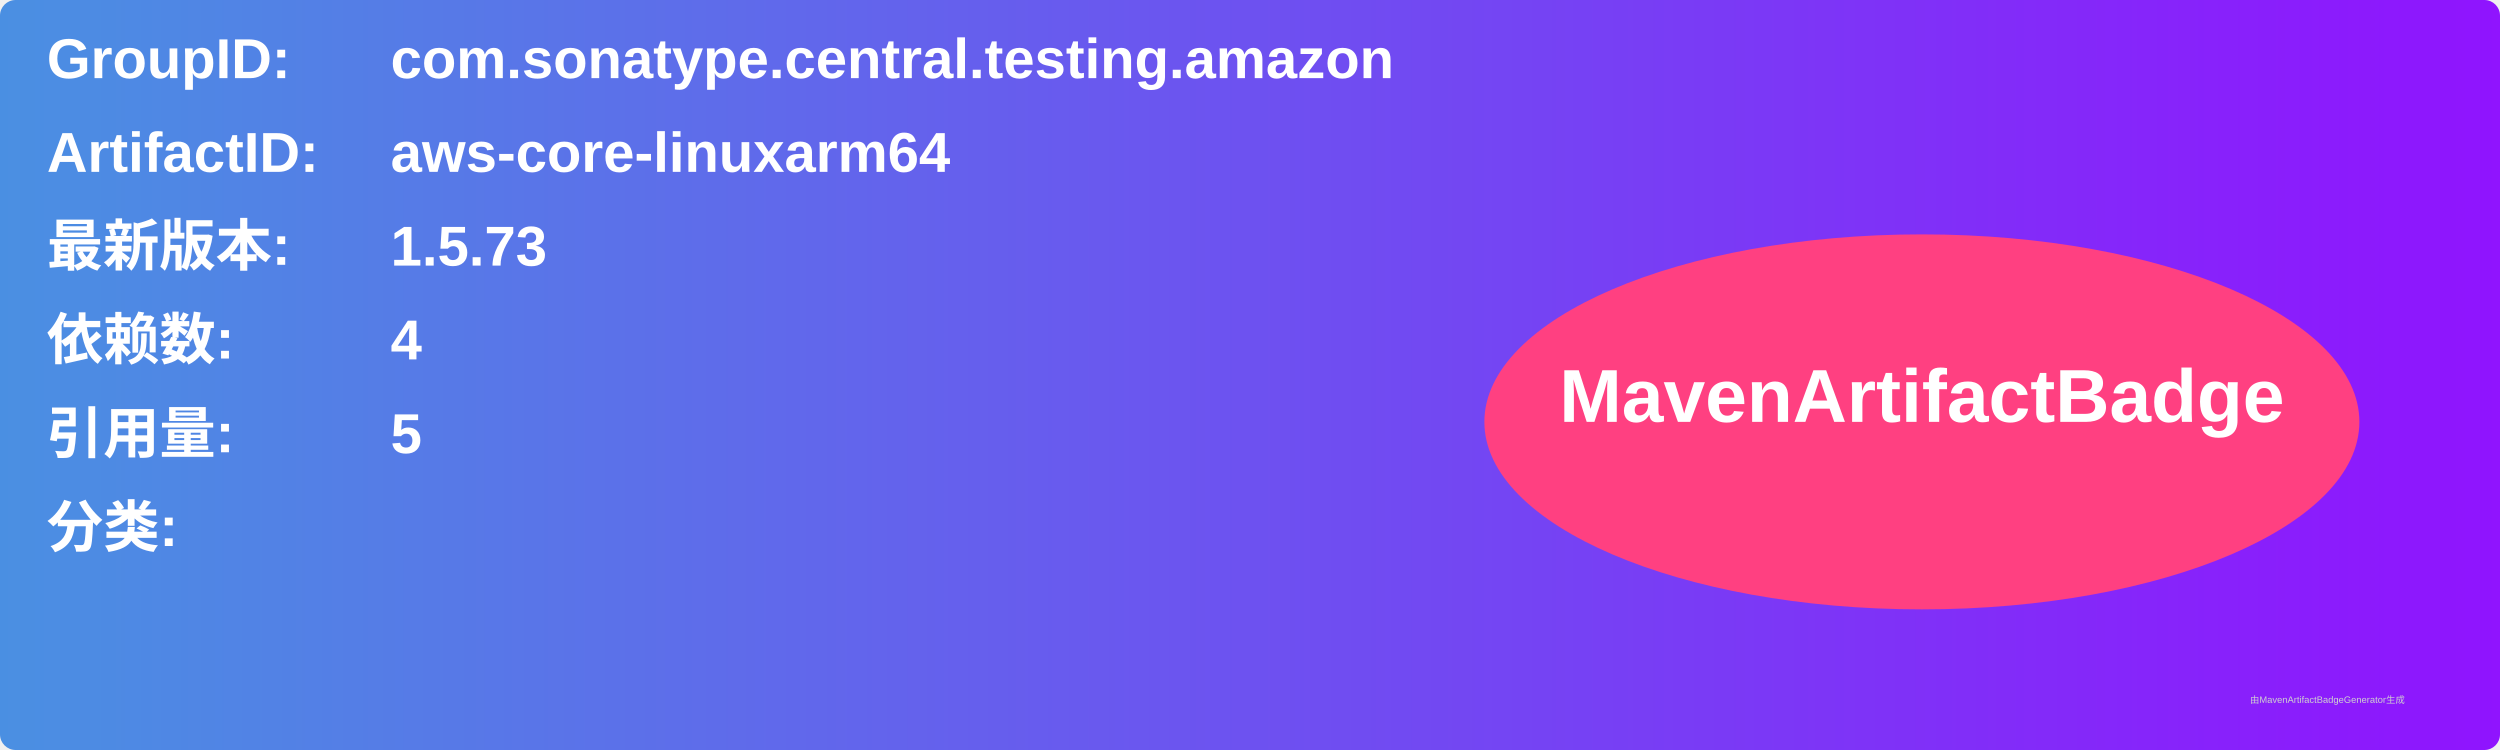
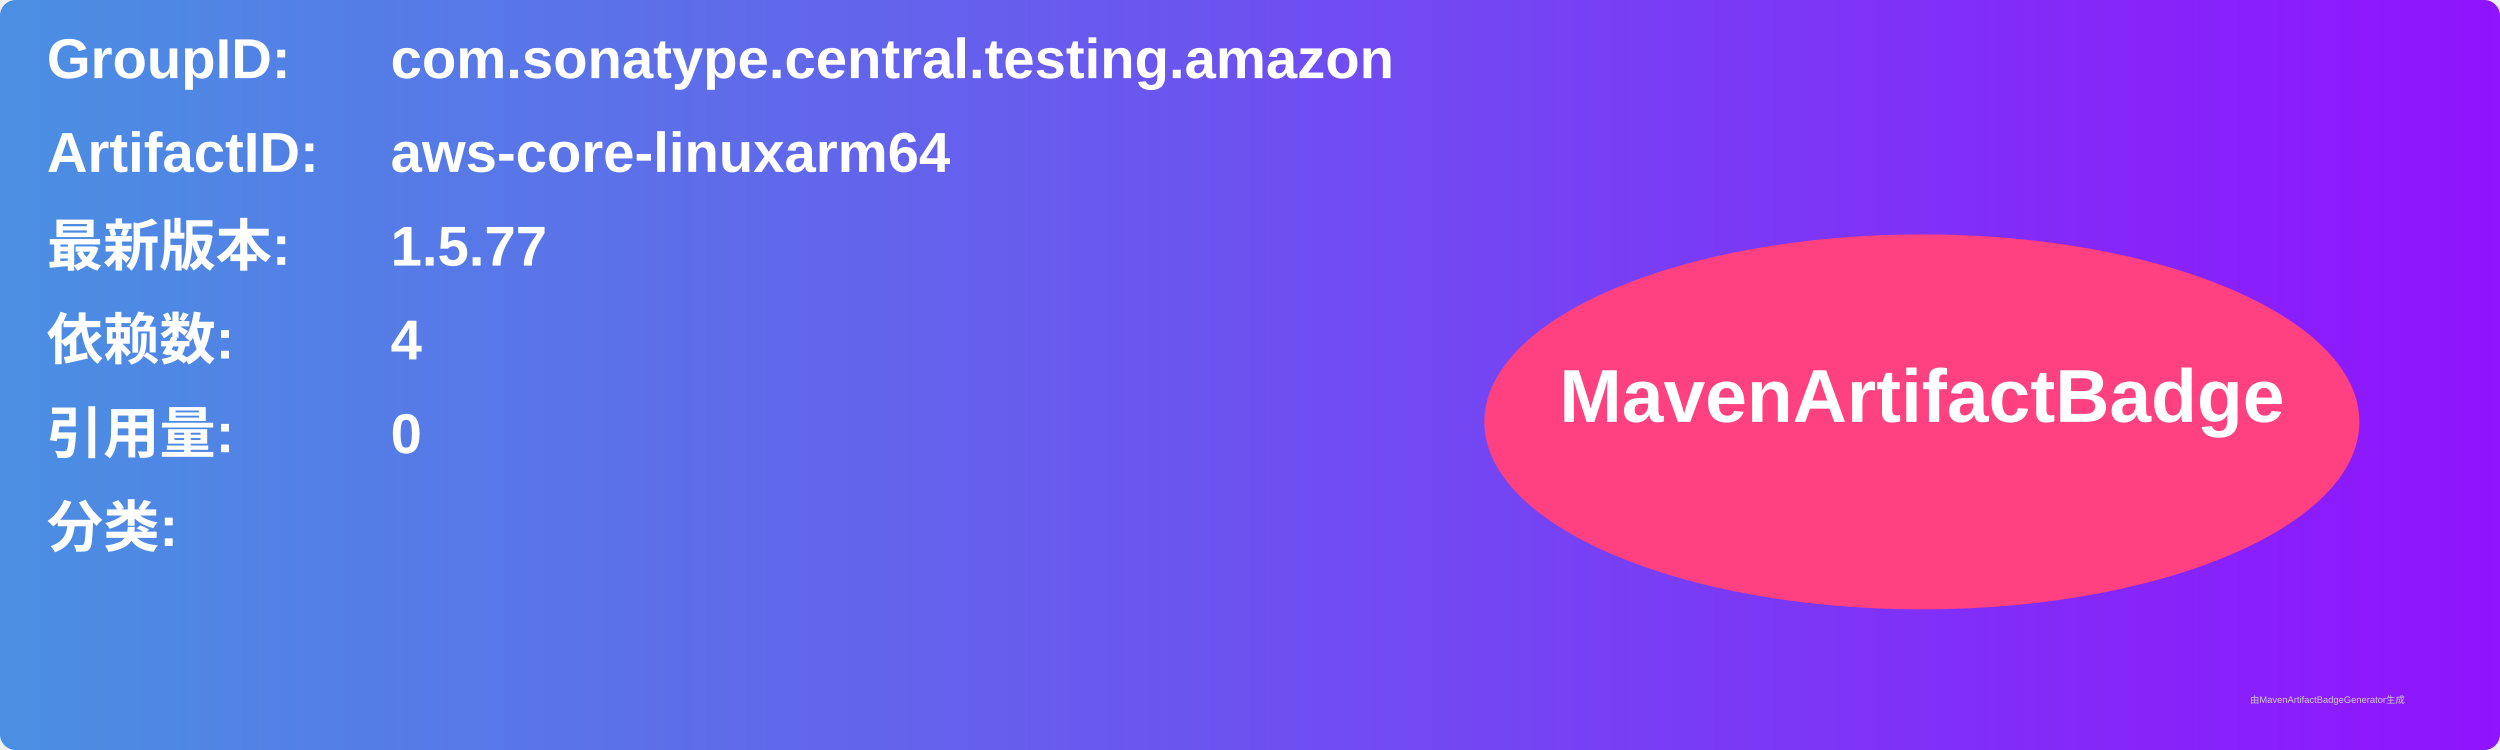
<svg xmlns="http://www.w3.org/2000/svg" width="800" height="240" viewBox="0 0 800 240">
  <linearGradient id="grad" x1="0%" y1="0%" x2="100%" y2="0%">
    <stop offset="0%" stop-color="#4a90e2" />
    <stop offset="100%" stop-color="#9013fe" />
  </linearGradient>
  <rect width="100%" height="100%" rx="5" ry="5" fill="url(#grad)" />
  <g transform="translate(15, 15)">
    <text x="0" y="10" font-family="Arial" font-size="18" fill="white" font-weight="bold" width="260">GroupID:</text>
    <text x="110" y="10" font-family="Arial" font-size="18" fill="white" font-weight="bold" width="460">com.sonatype.central.testing.amazon</text>
    <text x="0" y="40" font-family="Arial" font-size="18" fill="white" font-weight="bold" width="260">ArtifactID:</text>
    <text x="110" y="40" font-family="Arial" font-size="18" fill="white" font-weight="bold" width="460">aws-core-linuxarm64</text>
    <text x="0" y="70" font-family="Arial" font-size="18" fill="white" font-weight="bold">最新版本:</text>
    <text x="110" y="70" font-family="Arial" font-size="18" fill="white" font-weight="bold">
-       <tspan font-weight="bold">1.5.73</tspan>
+       <tspan font-weight="bold">1.5.77</tspan>
    </text>
    <text x="0" y="100" font-family="Arial" font-size="18" fill="white" font-weight="bold">依赖数: </text>
    <text x="110" y="100" font-family="Arial" font-size="18" fill="white">
      <tspan font-weight="bold">4</tspan>
    </text>
    <text x="0" y="130" font-family="Arial" font-size="18" fill="white" font-weight="bold">引用量: </text>
    <text x="110" y="130" font-family="Arial" font-size="18" fill="white">
-       <tspan font-weight="bold">5</tspan>
+       <tspan font-weight="bold">0</tspan>
    </text>
    <text x="0" y="160" font-family="Arial" font-size="18" fill="white" font-weight="bold">分类:</text>
    <text x="10" y="190" font-family="Arial" font-size="10" fill="white">
      <tspan font-weight="bold" />
    </text>
    <ellipse cx="600" cy="120" rx="140" ry="60" fill="#ff4081" />
    <text x="600" y="120" text-anchor="middle" font-family="Arial" font-size="24" fill="white" font-weight="bold">MavenArtifactBadge</text>
  </g>
  <text x="720" y="225" font-family="Arial" font-size="3" fill="#d0d0d0">由MavenArtifactBadgeGenerator生成</text>
</svg>
